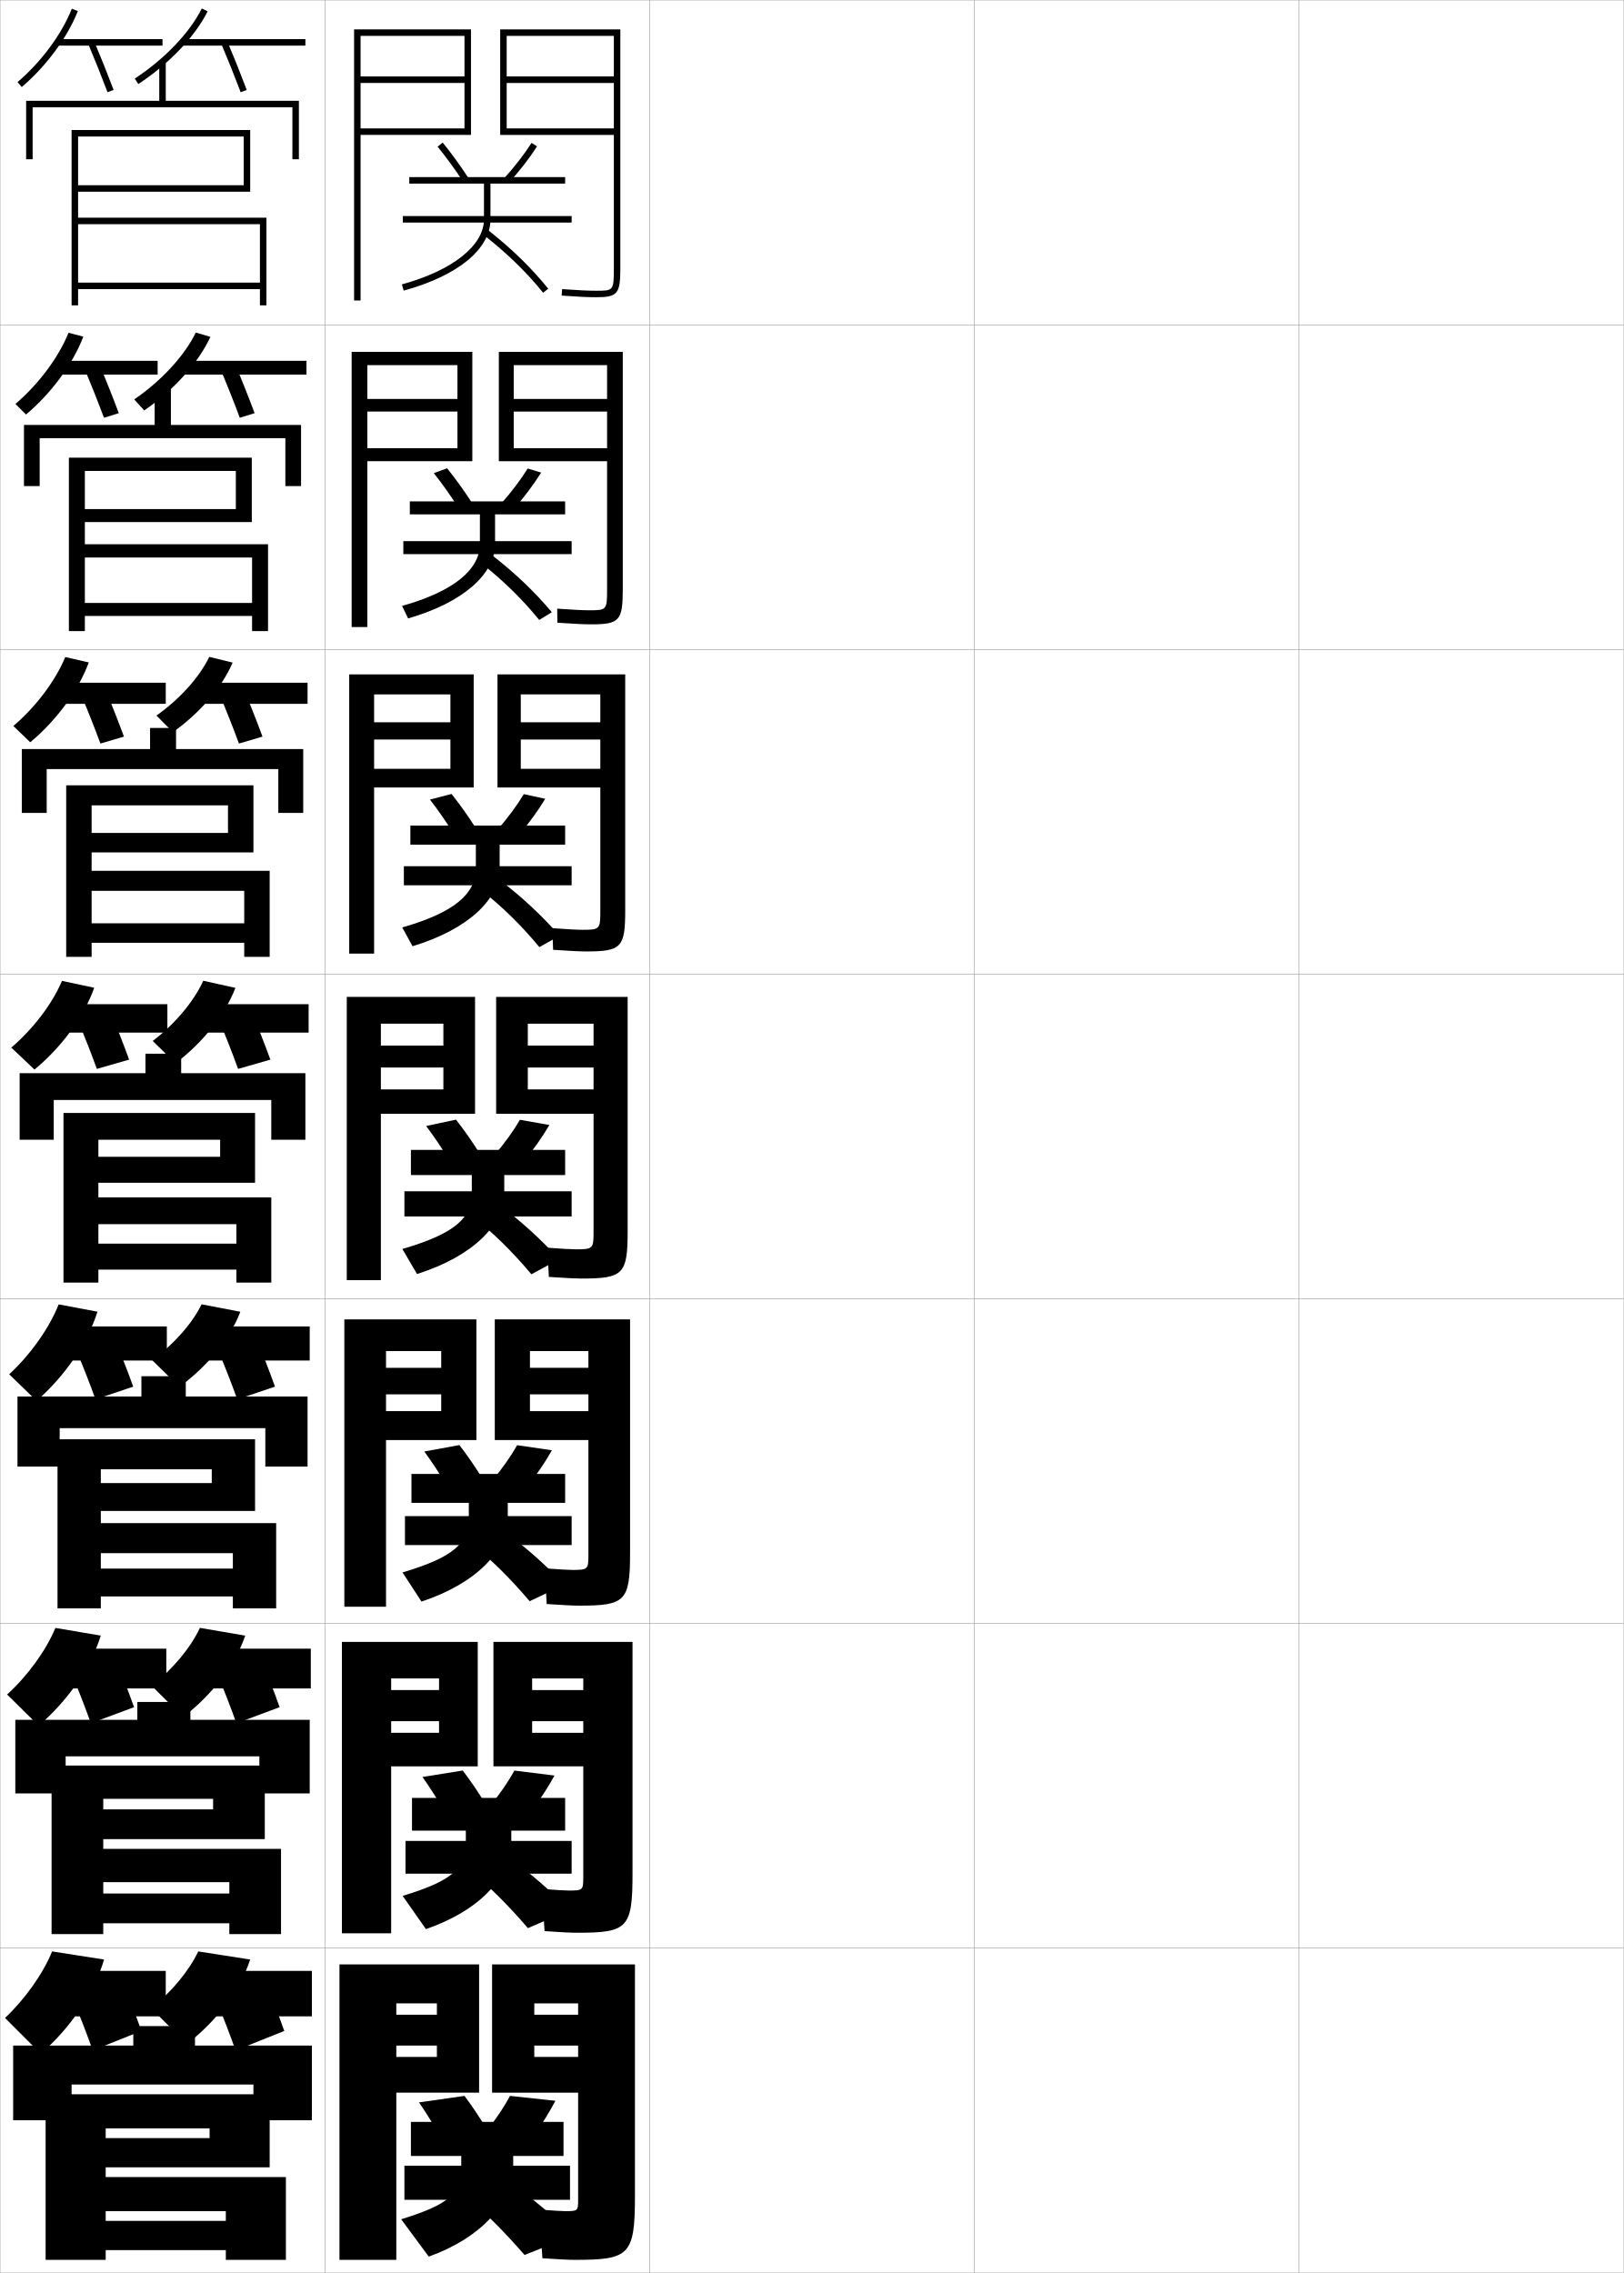
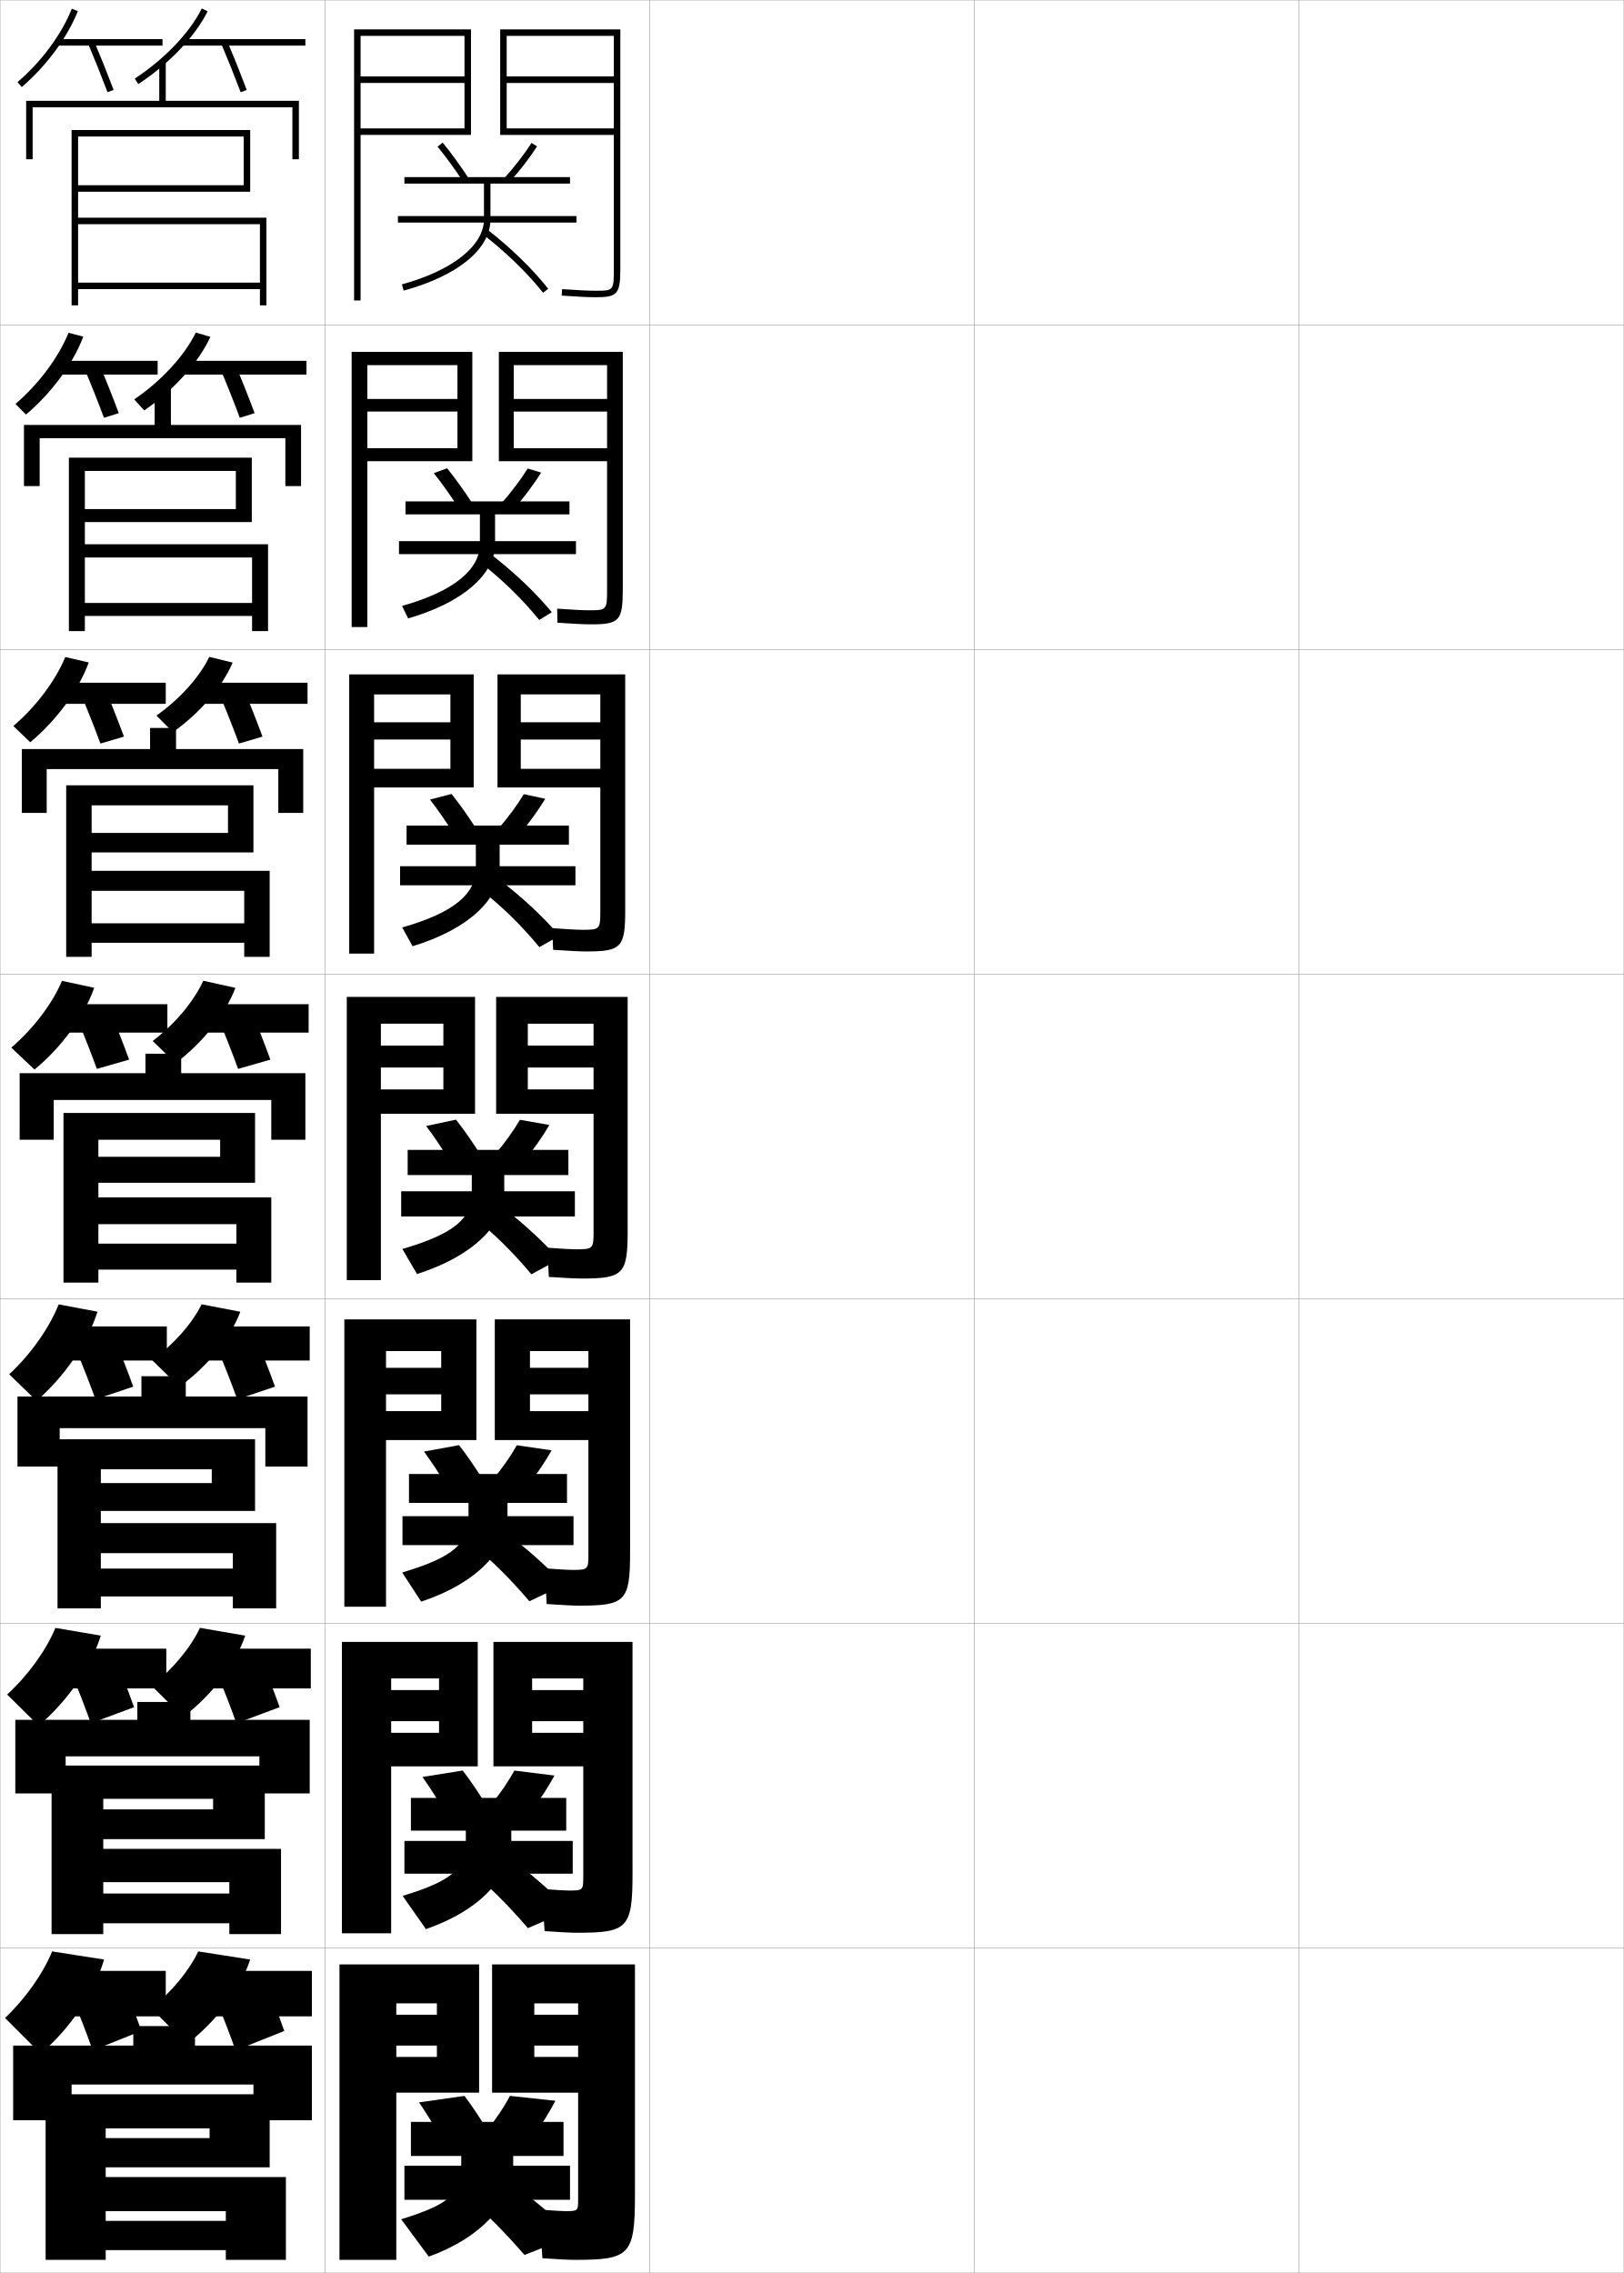
<svg xmlns="http://www.w3.org/2000/svg" width="500.1" height="700.1" viewBox="0 0 500.1 700.1" overflow="visible" enable-background="new 0 0 500.1 700.1" xml:space="preserve">
  <g id="glyphs">
    <g>
      <rect x="0.05" y="0.05" fill="none" stroke="#999999" stroke-width="0.1" width="100" height="100" />
      <rect x="0.05" y="100.05" fill="none" stroke="#999999" stroke-width="0.1" width="100" height="100" />
      <rect x="0.05" y="200.05" fill="none" stroke="#999999" stroke-width="0.1" width="100" height="100" />
      <rect x="0.05" y="300.05" fill="none" stroke="#999999" stroke-width="0.1" width="100" height="100" />
      <rect x="0.05" y="400.05" fill="none" stroke="#999999" stroke-width="0.1" width="100" height="100" />
      <rect x="0.05" y="500.05" fill="none" stroke="#999999" stroke-width="0.1" width="100" height="100" />
      <rect x="0.05" y="600.05" fill="none" stroke="#999999" stroke-width="0.1" width="100" height="100" />
      <rect x="100.05" y="0.05" fill="none" stroke="#999999" stroke-width="0.1" width="100" height="100" />
      <rect x="100.05" y="100.05" fill="none" stroke="#999999" stroke-width="0.1" width="100" height="100" />
      <rect x="100.05" y="200.05" fill="none" stroke="#999999" stroke-width="0.1" width="100" height="100" />
      <rect x="100.05" y="300.05" fill="none" stroke="#999999" stroke-width="0.1" width="100" height="100" />
      <rect x="100.05" y="400.05" fill="none" stroke="#999999" stroke-width="0.1" width="100" height="100" />
      <rect x="100.05" y="500.05" fill="none" stroke="#999999" stroke-width="0.1" width="100" height="100" />
      <rect x="100.05" y="600.05" fill="none" stroke="#999999" stroke-width="0.1" width="100" height="100" />
      <rect x="200.05" y="0.05" fill="none" stroke="#999999" stroke-width="0.1" width="100" height="100" />
      <rect x="200.05" y="100.05" fill="none" stroke="#999999" stroke-width="0.1" width="100" height="100" />
      <rect x="200.05" y="200.05" fill="none" stroke="#999999" stroke-width="0.1" width="100" height="100" />
      <rect x="200.05" y="300.05" fill="none" stroke="#999999" stroke-width="0.1" width="100" height="100" />
      <rect x="200.05" y="400.05" fill="none" stroke="#999999" stroke-width="0.1" width="100" height="100" />
      <rect x="200.05" y="500.05" fill="none" stroke="#999999" stroke-width="0.1" width="100" height="100" />
      <rect x="200.05" y="600.05" fill="none" stroke="#999999" stroke-width="0.1" width="100" height="100" />
      <rect x="300.05" y="0.05" fill="none" stroke="#999999" stroke-width="0.1" width="100" height="100" />
      <rect x="300.05" y="100.05" fill="none" stroke="#999999" stroke-width="0.1" width="100" height="100" />
      <rect x="300.05" y="200.05" fill="none" stroke="#999999" stroke-width="0.1" width="100" height="100" />
      <rect x="300.05" y="300.05" fill="none" stroke="#999999" stroke-width="0.1" width="100" height="100" />
      <rect x="300.05" y="400.05" fill="none" stroke="#999999" stroke-width="0.1" width="100" height="100" />
      <rect x="300.05" y="500.05" fill="none" stroke="#999999" stroke-width="0.1" width="100" height="100" />
      <rect x="300.05" y="600.05" fill="none" stroke="#999999" stroke-width="0.1" width="100" height="100" />
      <rect x="400.05" y="0.05" fill="none" stroke="#999999" stroke-width="0.1" width="100" height="100" />
      <rect x="400.05" y="100.05" fill="none" stroke="#999999" stroke-width="0.1" width="100" height="100" />
      <rect x="400.05" y="200.05" fill="none" stroke="#999999" stroke-width="0.1" width="100" height="100" />
      <rect x="400.05" y="300.05" fill="none" stroke="#999999" stroke-width="0.1" width="100" height="100" />
      <rect x="400.05" y="400.05" fill="none" stroke="#999999" stroke-width="0.1" width="100" height="100" />
      <rect x="400.05" y="500.05" fill="none" stroke="#999999" stroke-width="0.1" width="100" height="100" />
      <rect x="400.05" y="600.05" fill="none" stroke="#999999" stroke-width="0.1" width="100" height="100" />
    </g>
    <polygon points="32.55,670.55 32.55,655.55 64.55,655.55 64.55,658.55      32.55,658.55 32.55,667.55 83.05,667.55 83.05,645.05 14.05,645.05      14.05,696.05 32.55,696.05 32.55,681.05 69.55,681.05 69.55,684.05      32.55,684.05 32.55,693.05 69.55,693.05 69.55,696.05 88.05,696.05      88.05,670.55 " />
    <g>
      <polygon points="24.05,42.05 75.05,42.05 75.05,57.05 24.05,57.05       24.05,59.05 77.05,59.05 77.05,40.05 22.05,40.05 22.05,94.05       24.05,94.05 24.05,69.05 80.05,69.05 80.05,87.05 24.05,87.05       24.05,89.05 80.05,89.05 80.05,94.05 82.05,94.05 82.05,67.05       24.05,67.05 " />
      <polygon points="26.133,145.05 72.633,145.05 72.633,156.8 26.133,156.8       26.133,160.8 77.549,160.8 77.549,140.966 21.216,140.966 21.216,194.383       26.133,194.383 26.133,171.716 77.633,171.716 77.633,185.716 26.133,185.716       26.133,189.716 77.633,189.716 77.633,194.383 82.55,194.383 82.55,167.633       26.133,167.633 " />
      <polygon points="28.216,248.05 70.216,248.05 70.216,256.55 28.216,256.55       28.216,262.55 78.05,262.55 78.05,241.883 20.383,241.883 20.383,294.716       28.216,294.716 28.216,274.383 75.216,274.383 75.216,284.383 28.216,284.383       28.216,290.383 75.216,290.383 75.216,294.716 83.05,294.716 83.05,268.216       28.216,268.216 " />
      <polygon points="30.3,351.05 67.8,351.05 67.8,356.3 30.3,356.3       30.3,364.3 78.55,364.3 78.55,342.8 19.55,342.8 19.55,395.05       30.3,395.05 30.3,377.05 72.8,377.05 72.8,383.05 30.3,383.05       30.3,391.05 72.8,391.05 72.8,395.05 83.55,395.05 83.55,368.8       30.3,368.8 " />
    </g>
    <polygon points="31.05,452.55 65.216,452.55 65.216,456.8 31.05,456.8      31.05,465.383 78.55,465.383 78.55,443.3 17.716,443.3 17.716,495.383      31.05,495.383 31.05,478.383 71.716,478.383 71.716,483.133 31.05,483.133      31.05,491.716 71.716,491.716 71.716,495.383 85.05,495.383 85.05,469.133      31.05,469.133 " />
    <polygon points="31.8,554.05 65.633,554.05 65.633,557.3 31.8,557.3      31.8,566.466 81.549,566.466 81.549,543.8 15.883,543.8 15.883,595.716      31.8,595.716 31.8,579.716 70.633,579.716 70.633,583.216 31.8,583.216      31.8,592.383 70.633,592.383 70.633,595.716 86.55,595.716 86.55,569.466      31.8,569.466 " />
    <polygon points="78.05,642.05 78.05,653.05 96.05,653.05 96.05,630.05      60.05,630.05 60.05,624.05 41.05,624.05 41.05,630.05 4.05,630.05      4.05,653.05 22.05,653.05 22.05,642.05 " />
    <polygon points="51.05,31.05 51.05,19.05 49.05,19.05 49.05,31.05      8.05,31.05 8.05,49.05 10.05,49.05 10.05,33.05 90.05,33.05      90.05,49.05 92.05,49.05 92.05,31.05 " />
    <polygon points="52.633,130.883 52.633,118.883 47.633,118.883 47.633,130.883      7.383,130.883 7.383,149.716 12.216,149.716 12.216,134.966 87.883,134.966      87.883,149.716 92.716,149.716 92.716,130.883 " />
    <polygon points="54.216,230.716 54.216,224.216 46.217,224.216 46.217,230.716      6.716,230.716 6.716,250.383 14.383,250.383 14.383,236.883 85.716,236.883      85.716,250.383 93.383,250.383 93.383,230.716 " />
    <polygon points="58.633,529.716 58.633,524.216 42.299,524.216 42.299,529.716      4.716,529.716 4.716,552.383 20.216,552.383 20.216,540.966 79.883,540.966      79.883,552.383 95.383,552.383 95.383,529.716 " />
    <polygon points="57.216,430.133 57.216,423.883 43.55,423.883 43.55,430.133      5.383,430.133 5.383,451.716 18.383,451.716 18.383,439.883 81.716,439.883      81.716,451.716 94.716,451.716 94.716,430.133 " />
    <polygon points="55.8,330.55 55.8,324.55 44.8,324.55 44.8,330.55      6.05,330.55 6.05,351.05 16.55,351.05 16.55,338.8 83.55,338.8      83.55,351.05 94.05,351.05 94.05,330.55 " />
    <g>
      <path d="M5.4,25.289l1.299,1.521c7.574-6.471,14.034-15.216,17.28-23.392      l-1.859-0.738C18.989,10.569,12.739,19.021,5.4,25.289z" />
      <rect x="17.55" y="12.05" width="32.5" height="2" />
      <path d="M27.129,13.439c2.075,4.899,4.145,10.073,5.985,14.963l1.871-0.705      c-1.85-4.914-3.93-10.114-6.015-15.037L27.129,13.439z" />
      <path d="M41.501,24.214l1.098,1.672c9.468-6.218,17.447-14.588,21.346-22.389      l-1.789-0.895C58.407,10.103,50.687,18.181,41.501,24.214z" />
      <rect x="56.05" y="12.05" width="38" height="2" />
      <path d="M68.129,13.439c2.075,4.899,4.145,10.073,5.985,14.963l1.871-0.705      c-1.85-4.914-3.93-10.114-6.015-15.037L68.129,13.439z" />
    </g>
    <g>
      <path d="M4.759,124.416l3.249,3.268c7.823-6.603,14.447-15.585,17.65-23.993      l-4.549-1.199C18.039,110.086,11.908,118.309,4.759,124.416z" />
      <rect x="17.883" y="111.133" width="30.667" height="4.25" />
      <path d="M26.032,113.624c2.083,4.918,4.159,10.138,5.988,15.053l4.56-1.421      c-1.836-4.936-3.921-10.177-6.012-15.115L26.032,113.624z" />
      <path d="M41.342,123.02l3.082,3.394c9.106-6.25,16.737-14.739,20.371-22.657      l-4.491-1.329C56.854,109.528,49.752,117.256,41.342,123.02z" />
      <rect x="55.299" y="111.133" width="39.083" height="4.25" />
      <path d="M67.865,113.624c2.083,4.918,4.159,10.138,5.988,15.053l4.56-1.421      c-1.836-4.936-3.921-10.177-6.012-15.115L67.865,113.624z" />
    </g>
    <g>
      <path d="M4.117,223.611l5.199,5.015c8.071-6.735,14.86-15.954,18.021-24.594      l-7.24-1.659C17.089,209.671,11.078,217.666,4.117,223.611z" />
      <rect x="18.217" y="210.285" width="32.833" height="6.5" />
      <path d="M24.936,213.878c2.092,4.935,4.173,10.202,5.991,15.141l7.247-2.136      c-1.823-4.957-3.912-10.24-6.009-15.192L24.936,213.878z" />
      <path d="M48.184,220.394l5.065,5.115c8.296-5.87,15.201-13.916,18.397-21.425      l-7.193-1.763C61.483,208.51,55.376,215.32,48.184,220.394z" />
      <rect x="60.55" y="210.285" width="34.167" height="6.5" />
      <path d="M67.602,213.878c2.092,4.935,4.173,10.202,5.991,15.141l7.248-2.136      c-1.823-4.957-3.912-10.24-6.009-15.192L67.602,213.878z" />
    </g>
    <g>
      <path d="M1.55,621.55l11,11c9.065-7.812,16.513-18.727,19.5-29l-16-2.5      C13.288,607.85,7.754,615.688,1.55,621.55z" />
      <rect x="19.55" y="607.05" width="31.5" height="14" />
      <path d="M22.55,616.05c2.122,5.009,4.23,10.457,6,15.5l15-6      c-1.77-5.043-3.878-10.491-6-15.5L22.55,616.05z" />
      <path d="M46.55,618.55l11,11c9.123-6.95,16.513-16.79,19.5-26l-16-2.5      C58.352,606.842,52.844,613.568,46.55,618.55z" />
      <rect x="63.55" y="607.05" width="32.5" height="14" />
      <path d="M66.55,616.05c2.122,5.009,4.23,10.457,6,15.5l15-6      c-1.77-5.043-3.878-10.491-6-15.5L66.55,616.05z" />
    </g>
    <g>
      <path d="M2.191,521.923l9.716,9.587c8.817-7.497,16.099-17.926,19.13-27.731      l-13.976-2.373C14.238,508.272,8.584,516.087,2.191,521.923z" />
      <rect x="19.216" y="507.8" width="32" height="12.25" />
      <path d="M21.979,515.364c2.115,4.99,4.216,10.394,5.998,15.41l13.312-4.95      c-1.783-5.021-3.886-10.429-6.002-15.423L21.979,515.364z" />
      <path d="M46.708,519.244l9.683,9.611c8.877-6.737,16.114-16.207,19.141-25.064      l-13.964-2.399C58.816,507.354,53.19,514.181,46.708,519.244z" />
      <rect x="62.299" y="507.8" width="33.417" height="12.25" />
      <path d="M66.812,515.364c2.114,4.99,4.216,10.394,5.998,15.41l13.312-4.95      c-1.783-5.021-3.887-10.429-6.002-15.423L66.812,515.364z" />
    </g>
    <g>
      <path d="M2.833,423.296l8.433,8.175c8.568-7.454,15.687-17.772,18.76-27.464      l-11.953-2.246C15.188,409.034,9.416,417.203,2.833,423.296z" />
      <rect x="18.883" y="408.55" width="32.5" height="10.5" />
      <path d="M23.409,415.68C25.517,420.651,27.611,426.01,29.405,431l11.624-3.9      c-1.796-5-3.895-10.366-6.004-15.347L23.409,415.68z" />
      <path d="M55.233,427.162c8.631-6.254,15.716-14.977,18.782-23.129l-11.93-2.299      c-2.803,5.796-8.548,12.342-15.218,17.203L55.233,427.162z" />
      <rect x="61.05" y="408.55" width="34.333" height="10.5" />
      <path d="M67.076,415.68C69.183,420.651,71.278,426.01,73.071,431l11.624-3.9      c-1.796-5-3.895-10.366-6.004-15.347L67.076,415.68z" />
    </g>
    <g>
      <path d="M3.476,322.669l7.148,6.762c8.32-6.868,15.273-16.323,18.391-25.195      l-9.93-2.119C16.139,309.119,10.247,316.886,3.476,322.669z" />
      <rect x="18.55" y="309.3" width="33" height="8.75" />
      <path d="M23.839,313.995c2.1,4.953,4.188,10.266,5.993,15.23l9.936-2.852      c-1.81-4.979-3.903-10.303-6.007-15.27L23.839,313.995z" />
      <path d="M47.025,320.632l7.049,6.836c8.386-6.312,15.317-15.041,18.423-23.193      l-9.895-2.197C59.747,308.382,53.884,315.406,47.025,320.632z" />
      <rect x="59.8" y="309.3" width="35.25" height="8.75" />
      <path d="M67.339,313.995c2.1,4.953,4.188,10.266,5.993,15.23l9.936-2.852      c-1.81-4.979-3.903-10.303-6.007-15.27L67.339,313.995z" />
    </g>
    <polygon points="143.05,39.55 143.05,25.55 111.05,25.55 111.05,23.55      143.05,23.55 143.05,11.05 111.05,11.05 111.05,92.55 109.05,92.55      109.05,9.05 145.05,9.05 145.05,41.55 111.05,41.55 111.05,39.55 " />
    <g>
      <polygon points="140.883,138.049 140.883,126.758 113.133,126.758 113.133,122.882       140.883,122.882 140.883,112.466 113.133,112.466 113.133,193.133 108.3,193.133       108.3,108.383 145.466,108.383 145.466,142.049 113.133,142.049 113.133,138.049 " />
      <polygon points="138.716,236.8 138.716,227.779 115.216,227.779 115.216,222.466       138.716,222.466 138.716,213.883 115.216,213.883 115.216,293.716 107.55,293.716       107.55,207.716 145.883,207.716 145.883,242.55 115.216,242.55 115.216,236.8 " />
      <polygon points="106.8,307.05 146.3,307.05 146.3,343.05 117.3,343.05       117.3,335.55 136.55,335.55 136.55,328.8 117.3,328.8 117.3,322.05       136.55,322.05 136.55,315.3 117.3,315.3 117.3,394.3 106.8,394.3 " />
      <polygon points="106.05,406.384 146.717,406.384 146.717,443.55 118.883,443.55       118.883,434.634 135.883,434.634 135.883,429.466 118.883,429.466 118.883,421.3       135.883,421.3 135.883,416.134 118.883,416.134 118.883,494.884 106.05,494.884 " />
      <polygon points="120.467,595.467 105.3,595.467 105.3,505.717 147.133,505.717       147.133,544.05 120.467,544.05 120.467,533.717 135.216,533.717 135.216,530.133       120.467,530.133 120.467,520.55 135.216,520.55 135.216,516.967 120.467,516.967 " />
    </g>
    <polygon points="122.05,696.05 122.05,617.05 134.55,617.05 134.55,620.55      122.05,620.55 122.05,630.05 134.55,630.05 134.55,633.55 122.05,633.55      122.05,644.55 147.55,644.55 147.55,605.05 104.55,605.05 104.55,696.05 " />
    <path d="M189.05,82.55c0,7-0.104,7-5.5,7c-2.37,0-5.1-0.131-10.432-0.498     l-0.137,1.996c5.382,0.371,8.147,0.502,10.568,0.502c6.659,0,7.5-1.01,7.5-9v-73.5h-37     v32.5h35v-2h-33v-14h33v-2h-33v-12.5h33V82.55z" />
    <g>
      <path d="M182.049,192.3c8.729,0,9.75-1.106,9.75-10.833v-73.083h-38.167v33.667h33.333v-4      h-28.75v-11.292h28.75v-3.875h-28.75v-10.416h28.75v69.083c0,6.347-0.137,6.417-5.5,6.417      c-2.013,0-4.784-0.14-9.864-0.499l0.062,4.331      C177.021,192.165,179.903,192.3,182.049,192.3z" />
      <path d="M180.55,293.05c10.798,0,12-1.201,12-12.667v-72.667h-39.333v34.833h31.667      v-5.75h-24.5v-9.021h24.5v-5.313h-24.5v-8.583h24.5v66.667c0,5.695-0.172,5.833-5.5,5.833      c-1.654,0-4.468-0.148-9.296-0.499l0.259,6.665      C175.678,292.911,178.678,293.05,180.55,293.05z" />
      <path d="M179.05,393.8c12.867,0,14.25-1.297,14.25-14.5v-72.25h-40.5v36h30v-7.5h-20.25v-6.75h20.25v-6.75      h-20.25v-6.75h20.25v64.25c0,5.043-0.206,5.25-5.5,5.25c-1.297,0-4.152-0.158-8.729-0.5l0.457,9      C174.336,393.657,177.453,393.8,179.05,393.8z" />
      <path d="M178.383,494.55c14.216,0,15.667-1.338,15.667-16.334v-71.832h-41.667v37.166      h28.834v-8.916h-18v-5.168h18v-8.166h-18v-5.166h18v62.75c0,4.5-0.166,4.666-5,4.666      c-1.13,0-4.041-0.156-8.486-0.5l0.639,11      C173.654,494.41,176.693,494.55,178.383,494.55z" />
      <path d="M177.716,595.3c15.563,0,17.083-1.378,17.083-18.167v-71.416h-42.833v38.333      h27.667v-10.333h-15.75v-3.584h15.75v-9.583h-15.75v-3.583h15.75v61.25      c0,3.957-0.125,4.083-4.5,4.083c-0.963,0-3.929-0.154-8.243-0.5l0.819,13      C172.973,595.163,175.934,595.3,177.716,595.3z" />
    </g>
    <path d="M174.05,681.05c-0.796,0-3.817-0.152-8-0.5l1,15c5.241,0.366,8.125,0.5,10,0.5     c16.911,0,18.5-1.419,18.5-20v-71h-44v39.5h26.5v-11h-13.5v-3.5h13.5v-9.5h-13.5v-3.5h13.5v60.5     C178.05,680.964,177.965,681.05,174.05,681.05z" />
    <g>
      <path d="M134.776,45.184c2.631,3.21,5.375,6.983,7.936,10.912l1.676-1.092      c-2.6-3.989-5.389-7.823-8.064-11.088L134.776,45.184z" />
      <path d="M155.308,54.879l1.484,1.342c3.261-3.605,6.314-7.559,8.601-11.132      l-1.686-1.078C161.513,47.443,158.451,51.405,155.308,54.879z" />
-       <path d="M174.05,54.55h-48v2h23v11c0,8.082-9.681,15.76-25.265,20.035l0.529,1.93      c16.741-4.595,26.735-12.806,26.735-21.965v-11h23V54.55z" />
-       <rect x="124.05" y="66.55" width="52" height="2" />
+       <path d="M175.55,54.55h-51v2h24.5v11c0,8.082-9.681,15.76-25.265,20.035l0.529,1.93      c16.741-4.595,26.735-12.806,26.735-21.965v-11h24.5V54.55z" />
+       <rect x="122.55" y="66.55" width="55" height="2" />
      <path d="M148.934,72.337c7.207,5.643,13.376,11.644,18.336,17.838l1.561-1.25      c-5.056-6.314-11.335-12.426-18.664-18.162L148.934,72.337z" />
    </g>
    <g>
      <path d="M141.294,156.57c-2.479-3.89-5.124-7.61-7.696-10.843l4.096-1.497      c2.638,3.262,5.362,7.06,7.887,10.99L141.294,156.57z" />
      <path d="M154.348,155.115l4.06,1.472c3.14-3.599,6.042-7.471,8.25-11.027      l-4.144-1.251C160.382,147.748,157.424,151.653,154.348,155.115z" />
-       <path d="M174.049,154.425h-47.833v4h21.583v9.083c0,7.923-8.087,14.661-23.971,19.113      l1.858,3.858c16.983-4.909,26.779-13.667,26.779-22.971v-9.083h21.583V154.425z" />
-       <rect x="124.216" y="166.675" width="51.833" height="4" />
+       <path d="M175.382,154.425h-50.5v4h22.917v9.083c0,7.923-8.087,14.661-23.971,19.113      l1.858,3.858c16.983-4.909,26.779-13.667,26.779-22.971v-9.083h22.916V154.425z" />
+       <rect x="122.883" y="166.675" width="54.499" height="4" />
      <path d="M148.036,173.331c6.705,5.247,12.794,11.187,18.03,17.615l3.884-2.375      c-5.226-6.259-11.5-12.228-18.72-17.801L148.036,173.331z" />
    </g>
    <g>
      <path d="M139.877,257.044c-2.398-3.85-4.942-7.518-7.457-10.774l6.646-1.726      c2.6,3.26,5.26,7.022,7.709,10.892L139.877,257.044z" />
      <path d="M153.388,255.352l6.634,1.601c3.019-3.591,5.77-7.384,7.9-10.922      l-6.602-1.424C159.252,248.052,156.398,251.901,153.388,255.352z" />
-       <path d="M174.05,254.3h-47.667v5.875h20.167v7.292      c0,7.764-6.495,13.561-22.677,18.19l3.187,5.787      c17.225-5.223,26.823-14.528,26.823-23.977v-7.292h20.167V254.3z" />
-       <rect x="124.383" y="266.8" width="51.667" height="5.875" />
+       <path d="M175.216,254.3h-50v5.875h21.333v7.292c0,7.764-6.495,13.561-22.677,18.19      l3.187,5.787c17.225-5.223,26.823-14.528,26.823-23.977v-7.292h21.333V254.3z" />
+       <rect x="123.216" y="266.8" width="54" height="5.875" />
      <path d="M148.389,274.324c6.202,4.851,12.212,10.731,17.724,17.393l6.208-3.5      c-5.396-6.205-11.665-12.03-18.776-17.441L148.389,274.324z" />
    </g>
    <g>
      <g>
        <path d="M138.46,357.519c-2.317-3.811-4.761-7.426-7.218-10.706l9.194-1.954       c2.562,3.258,5.157,6.983,7.532,10.793L138.46,357.519z" />
        <path d="M152.429,355.589l9.209,1.73c2.898-3.584,5.498-7.296,7.551-10.816       l-9.061-1.598C158.122,348.356,155.372,352.149,152.429,355.589z" />
-         <path d="M174.05,354.175h-47.5v7.75h18.75v5.5c0,7.605-4.902,12.462-21.383,17.268       l4.516,7.715c17.467-5.537,26.867-15.389,26.867-24.982v-5.5h18.75V354.175z" />
-         <rect x="124.55" y="366.925" width="51.5" height="7.75" />
+         <path d="M175.05,354.175h-49.5v7.75h19.75v5.5c0,7.605-4.902,12.462-21.383,17.268       l4.516,7.715c17.467-5.537,26.867-15.389,26.867-24.982v-5.5h19.75V354.175z" />
+         <rect x="123.55" y="366.925" width="53.5" height="7.75" />
        <path d="M146.241,375.318c5.699,4.454,11.631,10.274,17.418,17.169l8.531-4.625       c-5.566-6.149-11.83-11.832-18.832-17.081L146.241,375.318z" />
      </g>
      <g>
-         <path d="M137.657,457.702c-2.236-3.771-4.58-7.334-6.979-10.637l10.796-1.97       c2.523,3.255,5.055,6.945,7.354,10.695L137.657,457.702z" />
-         <path d="M151.803,455.749l10.973,1.654c2.777-3.577,5.226-7.208,7.2-10.711       l-10.707-1.565C157.326,448.584,154.679,452.321,151.803,455.749z" />
-         <path d="M174.05,453.974h-47.333v8.916h17.667v4.417       c0,7.872-4.339,12.232-20.422,17.012l5.844,8.977       c17.15-5.674,26.578-15.882,26.578-25.988v-4.417h17.667V453.974z" />
-         <rect x="124.717" y="466.974" width="51.333" height="8.916" />
-         <path d="M146.011,476.235c5.196,4.059,11.049,9.818,17.112,16.946l10.688-5.083       c-5.736-6.095-11.995-11.635-18.888-16.721L146.011,476.235z" />
+         <path d="M137.564,457.722c-2.235-3.771-4.579-7.334-6.979-10.637l10.797-1.969       c2.523,3.254,5.055,6.945,7.354,10.695L137.564,457.722z" />
+         <path d="M151.711,455.769l10.973,1.654c2.777-3.576,5.226-7.207,7.2-10.711       l-10.707-1.564C157.233,448.604,154.587,452.341,151.711,455.769z" />
+         <path d="M174.625,453.993h-48.667v8.916h18.333v4.418       c0,7.871-4.339,12.232-20.422,17.012l5.844,8.977       c17.15-5.674,26.578-15.883,26.578-25.988v-4.418H174.625V453.993z" />
+         <rect x="123.958" y="466.993" width="52.667" height="8.916" />
+         <path d="M145.919,476.255c5.196,4.059,11.049,9.818,17.112,16.947l10.688-5.084       c-5.736-6.094-11.995-11.635-18.889-16.721L145.919,476.255z" />
      </g>
      <g>
        <path d="M136.854,557.887c-2.155-3.732-4.399-7.242-6.739-10.569l12.398-1.984       c2.485,3.253,4.952,6.907,7.177,10.598L136.854,557.887z" />
        <path d="M151.176,555.91l12.736,1.576c2.657-3.569,4.954-7.119,6.85-10.605       l-12.354-1.532C156.529,548.812,153.985,552.493,151.176,555.91z" />
-         <path d="M174.05,553.771h-47.167v10.084h16.583v3.333       c0,8.138-3.777,12.003-19.461,16.756l7.172,10.238       c16.833-5.811,26.289-16.376,26.289-26.994v-3.333h16.583V553.771z" />
-         <rect x="124.883" y="567.021" width="51.167" height="10.084" />
+         <path d="M174.383,553.771h-47.833v10.084h16.917v3.333       c0,8.138-3.777,12.003-19.461,16.756l7.172,10.238       c16.833-5.811,26.289-16.376,26.289-26.994v-3.333h16.917V553.771z" />
+         <rect x="124.55" y="567.021" width="51.833" height="10.084" />
        <path d="M145.78,577.153c4.694,3.661,10.466,9.36,16.806,16.723l12.844-5.542       c-5.906-6.039-12.159-11.436-18.944-16.36L145.78,577.153z" />
      </g>
    </g>
    <g>
      <path d="M135.55,658.05c-2.073-3.693-4.218-7.15-6.5-10.5l14-2      c2.447,3.251,4.85,6.869,7,10.5L135.55,658.05z" />
      <path d="M157.05,645.55c-1.817,3.469-4.258,7.095-7,10.5l14.5,1.5      c2.536-3.562,4.682-7.031,6.5-10.5L157.05,645.55z" />
      <path d="M132.05,695.05c16.517-5.947,26-16.87,26-28v-3h15.5v-10.5h-47v10.5h15.5v3      c0,8.404-3.214,11.773-18.5,16.5L132.05,695.05z" />
      <rect x="124.55" y="667.05" width="51" height="10.5" />
      <path d="M157.55,672.55l-12.5,5.5c4.19,3.266,9.884,8.904,16.5,16.5l15-6      C170.474,682.565,164.227,677.312,157.55,672.55z" />
    </g>
  </g>
</svg>
